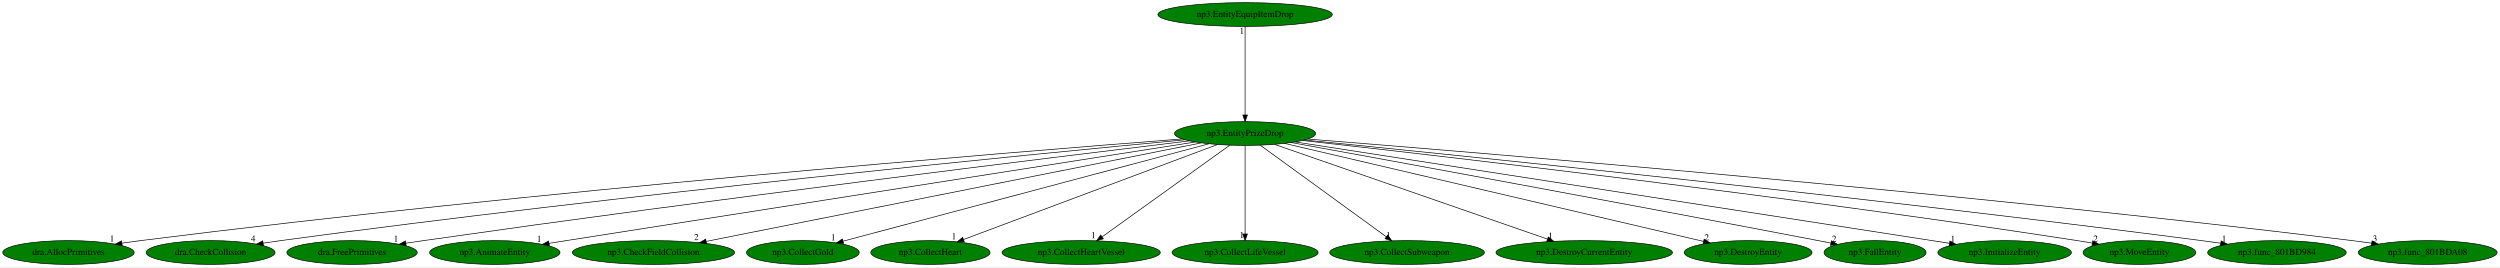
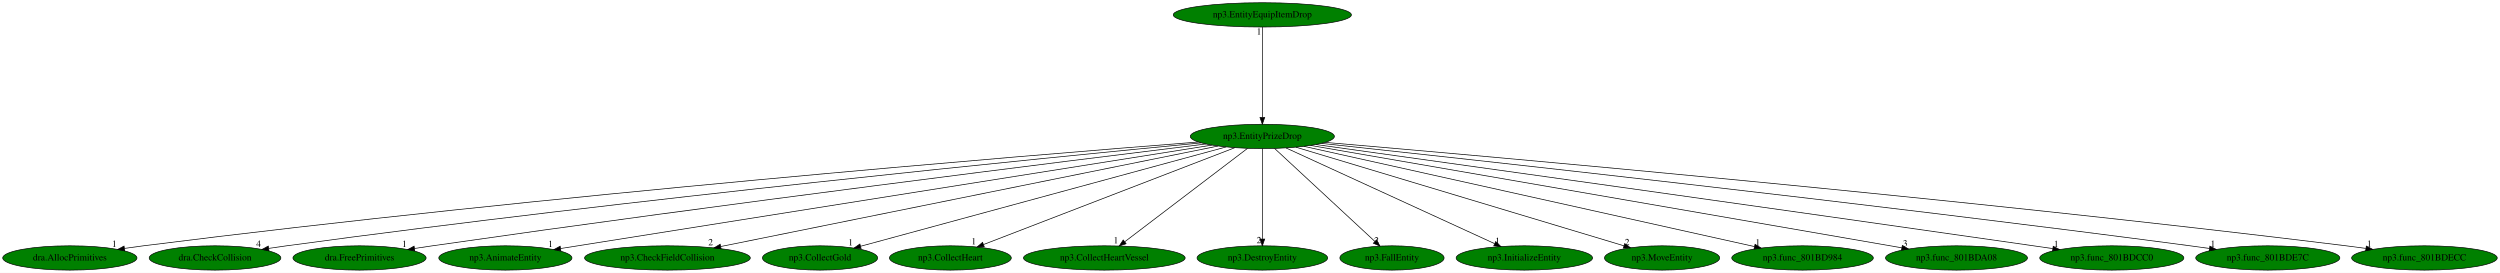
- <svg xmlns="http://www.w3.org/2000/svg" xmlns:xlink="http://www.w3.org/1999/xlink" width="3782pt" height="404pt" viewBox="0.00 0.00 3781.73 404.00">
+ <svg xmlns="http://www.w3.org/2000/svg" xmlns:xlink="http://www.w3.org/1999/xlink" width="3702pt" height="404pt" viewBox="0.00 0.00 3702.33 404.00">
  <g id="graph0" class="graph" transform="scale(1 1) rotate(0) translate(4 400)">
-     <polygon fill="white" stroke="transparent" points="-4,4 -4,-400 3777.73,-400 3777.73,4 -4,4" />
+     <polygon fill="white" stroke="transparent" points="-4,4 -4,-400 3698.33,-400 3698.33,4 -4,4" />
    <g id="node1" class="node">
-       <ellipse fill="green" stroke="black" cx="1879.44" cy="-198" rx="106.68" ry="18" />
-       <text text-anchor="middle" x="1879.44" y="-194.3" font-family="Times,serif" font-size="14.00">np3.EntityPrizeDrop</text>
+       <ellipse fill="green" stroke="black" cx="1865.44" cy="-198" rx="106.68" ry="18" />
+       <text text-anchor="middle" x="1865.44" y="-194.3" font-family="Times,serif" font-size="14.00">np3.EntityPrizeDrop</text>
    </g>
    <g id="node2" class="node">
      <g id="a_node2">
        <a xlink:href="dra.AllocPrimitives.svg" xlink:title="dra.AllocPrimitives">
          <ellipse fill="green" stroke="black" cx="99.44" cy="-18" rx="99.38" ry="18" />
          <text text-anchor="middle" x="99.44" y="-14.3" font-family="Times,serif" font-size="14.00">dra.AllocPrimitives</text>
        </a>
      </g>
    </g>
    <g id="edge1" class="edge">
-       <path fill="none" stroke="black" d="M1784.08,-189.78C1528.37,-170.01 806.28,-111.36 208.44,-36 199.37,-34.86 189.89,-33.55 180.48,-32.18" />
-       <polygon fill="black" stroke="black" points="180.71,-28.67 170.3,-30.67 179.68,-35.6 180.71,-28.67" />
-       <text text-anchor="middle" x="165.3" y="-34.47" font-family="Times,serif" font-size="14.00">1</text>
+       <path fill="none" stroke="black" d="M1770.42,-189.7C1516.45,-169.79 800.93,-110.92 208.44,-36 199.37,-34.85 189.89,-33.54 180.48,-32.17" />
+       <polygon fill="black" stroke="black" points="180.71,-28.67 170.3,-30.66 179.68,-35.59 180.71,-28.67" />
+       <text text-anchor="middle" x="165.3" y="-34.46" font-family="Times,serif" font-size="14.00">1</text>
    </g>
    <g id="node3" class="node">
      <g id="a_node3">
        <a xlink:href="dra.CheckCollision.svg" xlink:title="dra.CheckCollision">
          <ellipse fill="green" stroke="black" cx="314.44" cy="-18" rx="97.48" ry="18" />
          <text text-anchor="middle" x="314.44" y="-14.3" font-family="Times,serif" font-size="14.00">dra.CheckCollision</text>
        </a>
      </g>
    </g>
    <g id="edge2" class="edge">
-       <path fill="none" stroke="black" d="M1788.34,-188.52C1558.49,-166.77 936.56,-105.82 420.44,-36 411.85,-34.84 402.89,-33.54 393.96,-32.19" />
-       <polygon fill="black" stroke="black" points="394.35,-28.7 383.93,-30.65 393.28,-35.62 394.35,-28.7" />
-       <text text-anchor="middle" x="378.93" y="-34.45" font-family="Times,serif" font-size="14.00">4</text>
+       <path fill="none" stroke="black" d="M1774.8,-188.43C1546.83,-166.54 931.32,-105.39 420.44,-36 411.85,-34.83 402.89,-33.53 393.97,-32.18" />
+       <polygon fill="black" stroke="black" points="394.35,-28.7 383.93,-30.63 393.28,-35.61 394.35,-28.7" />
+       <text text-anchor="middle" x="378.93" y="-34.43" font-family="Times,serif" font-size="14.00">4</text>
    </g>
    <g id="node4" class="node">
      <g id="a_node4">
        <a xlink:href="dra.FreePrimitives.svg" xlink:title="dra.FreePrimitives">
          <ellipse fill="green" stroke="black" cx="528.44" cy="-18" rx="98.58" ry="18" />
          <text text-anchor="middle" x="528.44" y="-14.3" font-family="Times,serif" font-size="14.00">dra.FreePrimitives</text>
        </a>
      </g>
    </g>
    <g id="edge3" class="edge">
-       <path fill="none" stroke="black" d="M1795.31,-186.91C1594.56,-162.65 1071.81,-98.45 636.44,-36 627.84,-34.77 618.86,-33.43 609.92,-32.07" />
-       <polygon fill="black" stroke="black" points="610.27,-28.58 599.86,-30.52 609.21,-35.5 610.27,-28.58" />
-       <text text-anchor="middle" x="594.86" y="-34.32" font-family="Times,serif" font-size="14.00">1</text>
+       <path fill="none" stroke="black" d="M1781.89,-186.81C1583.15,-162.41 1066.68,-98.03 636.44,-36 627.84,-34.76 618.86,-33.42 609.92,-32.06" />
+       <polygon fill="black" stroke="black" points="610.27,-28.57 599.86,-30.51 609.21,-35.49 610.27,-28.57" />
+       <text text-anchor="middle" x="594.86" y="-34.31" font-family="Times,serif" font-size="14.00">1</text>
    </g>
    <g id="node5" class="node">
      <g id="a_node5">
        <a xlink:href="np3.AnimateEntity.svg" xlink:title="np3.AnimateEntity">
          <ellipse fill="green" stroke="black" cx="744.44" cy="-18" rx="98.58" ry="18" />
          <text text-anchor="middle" x="744.44" y="-14.3" font-family="Times,serif" font-size="14.00">np3.AnimateEntity</text>
        </a>
      </g>
    </g>
    <g id="edge4" class="edge">
-       <path fill="none" stroke="black" d="M1804.06,-185.2C1634.21,-158.61 1208.58,-91.94 852.44,-36 843.99,-34.67 835.18,-33.29 826.38,-31.9" />
-       <polygon fill="black" stroke="black" points="826.9,-28.44 816.48,-30.35 825.81,-35.36 826.9,-28.44" />
-       <text text-anchor="middle" x="811.48" y="-34.15" font-family="Times,serif" font-size="14.00">1</text>
+       <path fill="none" stroke="black" d="M1790.59,-185.11C1588.96,-153.1 1035.65,-65.24 826.22,-31.99" />
+       <polygon fill="black" stroke="black" points="826.63,-28.51 816.21,-30.4 825.54,-35.42 826.63,-28.51" />
+       <text text-anchor="middle" x="811.21" y="-34.2" font-family="Times,serif" font-size="14.00">1</text>
    </g>
    <g id="node6" class="node">
      <g id="a_node6">
        <a xlink:href="np3.CheckFieldCollision.svg" xlink:title="np3.CheckFieldCollision">
          <ellipse fill="green" stroke="black" cx="984.44" cy="-18" rx="122.68" ry="18" />
          <text text-anchor="middle" x="984.44" y="-14.3" font-family="Times,serif" font-size="14.00">np3.CheckFieldCollision</text>
        </a>
      </g>
    </g>
    <g id="edge5" class="edge">
-       <path fill="none" stroke="black" d="M1813.27,-183.84C1651.91,-151.75 1238.68,-69.56 1064.15,-34.85" />
-       <polygon fill="black" stroke="black" points="1064.75,-31.4 1054.26,-32.89 1063.39,-38.27 1064.75,-31.4" />
-       <text text-anchor="middle" x="1049.26" y="-36.69" font-family="Times,serif" font-size="14.00">2</text>
+       <path fill="none" stroke="black" d="M1799.94,-183.77C1641.01,-151.65 1235.35,-69.69 1063.39,-34.95" />
+       <polygon fill="black" stroke="black" points="1063.89,-31.48 1053.4,-32.93 1062.51,-38.34 1063.89,-31.48" />
+       <text text-anchor="middle" x="1048.4" y="-36.73" font-family="Times,serif" font-size="14.00">2</text>
    </g>
    <g id="node7" class="node">
      <g id="a_node7">
        <a xlink:href="np3.CollectGold.svg" xlink:title="np3.CollectGold">
          <ellipse fill="green" stroke="black" cx="1210.44" cy="-18" rx="85.29" ry="18" />
          <text text-anchor="middle" x="1210.44" y="-14.3" font-family="Times,serif" font-size="14.00">np3.CollectGold</text>
        </a>
      </g>
    </g>
    <g id="edge6" class="edge">
-       <path fill="none" stroke="black" d="M1824.98,-182.51C1701.39,-149.63 1400.44,-69.55 1271.13,-35.15" />
-       <polygon fill="black" stroke="black" points="1271.94,-31.74 1261.38,-32.55 1270.14,-38.51 1271.94,-31.74" />
-       <text text-anchor="middle" x="1256.38" y="-36.35" font-family="Times,serif" font-size="14.00">1</text>
+       <path fill="none" stroke="black" d="M1811.84,-182.43C1690.92,-149.57 1397.58,-69.86 1270.64,-35.36" />
+       <polygon fill="black" stroke="black" points="1271.27,-31.9 1260.7,-32.66 1269.43,-38.66 1271.27,-31.9" />
+       <text text-anchor="middle" x="1255.7" y="-36.46" font-family="Times,serif" font-size="14.00">1</text>
    </g>
    <g id="node8" class="node">
      <g id="a_node8">
        <a xlink:href="np3.CollectHeart.svg" xlink:title="np3.CollectHeart">
          <ellipse fill="green" stroke="black" cx="1403.44" cy="-18" rx="90.18" ry="18" />
          <text text-anchor="middle" x="1403.44" y="-14.3" font-family="Times,serif" font-size="14.00">np3.CollectHeart</text>
        </a>
      </g>
    </g>
    <g id="edge7" class="edge">
-       <path fill="none" stroke="black" d="M1837.62,-181.36C1750.08,-148.63 1547.9,-73.02 1453.59,-37.75" />
-       <polygon fill="black" stroke="black" points="1454.58,-34.39 1443.99,-34.16 1452.13,-40.94 1454.58,-34.39" />
-       <text text-anchor="middle" x="1438.99" y="-37.96" font-family="Times,serif" font-size="14.00">1</text>
+       <path fill="none" stroke="black" d="M1824.44,-181.2C1739.43,-148.45 1544.24,-73.25 1452.63,-37.95" />
+       <polygon fill="black" stroke="black" points="1453.62,-34.58 1443.03,-34.25 1451.11,-41.12 1453.62,-34.58" />
+       <text text-anchor="middle" x="1438.03" y="-38.05" font-family="Times,serif" font-size="14.00">1</text>
    </g>
    <g id="node9" class="node">
      <g id="a_node9">
        <a xlink:href="np3.CollectHeartVessel.svg" xlink:title="np3.CollectHeartVessel">
          <ellipse fill="green" stroke="black" cx="1631.44" cy="-18" rx="119.68" ry="18" />
          <text text-anchor="middle" x="1631.44" y="-14.3" font-family="Times,serif" font-size="14.00">np3.CollectHeartVessel</text>
        </a>
      </g>
    </g>
    <g id="edge8" class="edge">
-       <path fill="none" stroke="black" d="M1856.11,-180.25C1811.43,-148.18 1713.74,-78.07 1663.17,-41.78" />
-       <polygon fill="black" stroke="black" points="1665.06,-38.82 1654.89,-35.83 1660.97,-44.51 1665.06,-38.82" />
-       <text text-anchor="middle" x="1649.89" y="-39.63" font-family="Times,serif" font-size="14.00">1</text>
+       <path fill="none" stroke="black" d="M1843.43,-180.25C1801.35,-148.25 1709.47,-78.36 1661.68,-42" />
+       <polygon fill="black" stroke="black" points="1663.65,-39.1 1653.57,-35.83 1659.41,-44.67 1663.65,-39.1" />
+       <text text-anchor="middle" x="1648.57" y="-39.63" font-family="Times,serif" font-size="14.00">1</text>
    </g>
    <g id="node10" class="node">
      <g id="a_node10">
-         <a xlink:href="np3.CollectLifeVessel.svg" xlink:title="np3.CollectLifeVessel">
-           <ellipse fill="green" stroke="black" cx="1879.44" cy="-18" rx="110.48" ry="18" />
-           <text text-anchor="middle" x="1879.44" y="-14.3" font-family="Times,serif" font-size="14.00">np3.CollectLifeVessel</text>
+         <a xlink:href="np3.DestroyEntity.svg" xlink:title="np3.DestroyEntity">
+           <ellipse fill="green" stroke="black" cx="1865.44" cy="-18" rx="96.68" ry="18" />
+           <text text-anchor="middle" x="1865.44" y="-14.3" font-family="Times,serif" font-size="14.00">np3.DestroyEntity</text>
        </a>
      </g>
    </g>
    <g id="edge9" class="edge">
-       <path fill="none" stroke="black" d="M1879.44,-179.93C1879.44,-148.97 1879.44,-83.3 1879.44,-46.13" />
-       <polygon fill="black" stroke="black" points="1882.94,-46.02 1879.44,-36.02 1875.94,-46.02 1882.94,-46.02" />
-       <text text-anchor="middle" x="1874.44" y="-39.82" font-family="Times,serif" font-size="14.00">1</text>
+       <path fill="none" stroke="black" d="M1865.44,-179.93C1865.44,-148.97 1865.44,-83.3 1865.44,-46.13" />
+       <polygon fill="black" stroke="black" points="1868.94,-46.02 1865.44,-36.02 1861.94,-46.02 1868.94,-46.02" />
+       <text text-anchor="middle" x="1860.44" y="-39.82" font-family="Times,serif" font-size="14.00">2</text>
    </g>
    <g id="node11" class="node">
      <g id="a_node11">
-         <a xlink:href="np3.CollectSubweapon.svg" xlink:title="np3.CollectSubweapon">
-           <ellipse fill="green" stroke="black" cx="2124.44" cy="-18" rx="116.98" ry="18" />
-           <text text-anchor="middle" x="2124.44" y="-14.3" font-family="Times,serif" font-size="14.00">np3.CollectSubweapon</text>
+         <a xlink:href="np3.FallEntity.svg" xlink:title="np3.FallEntity">
+           <ellipse fill="green" stroke="black" cx="2057.44" cy="-18" rx="77.19" ry="18" />
+           <text text-anchor="middle" x="2057.44" y="-14.3" font-family="Times,serif" font-size="14.00">np3.FallEntity</text>
        </a>
      </g>
    </g>
    <g id="edge10" class="edge">
-       <path fill="none" stroke="black" d="M1902.49,-180.25C1946.63,-148.18 2043.14,-78.07 2093.09,-41.78" />
-       <polygon fill="black" stroke="black" points="2095.24,-44.54 2101.27,-35.83 2091.13,-38.88 2095.24,-44.54" />
-       <text text-anchor="middle" x="2096.27" y="-39.63" font-family="Times,serif" font-size="14.00">1</text>
+       <path fill="none" stroke="black" d="M1883.5,-180.25C1917.9,-148.37 1992.86,-78.87 2032.2,-42.4" />
+       <polygon fill="black" stroke="black" points="2034.61,-44.94 2039.57,-35.57 2029.85,-39.8 2034.61,-44.94" />
+       <text text-anchor="middle" x="2034.57" y="-39.37" font-family="Times,serif" font-size="14.00">2</text>
    </g>
    <g id="node12" class="node">
      <g id="a_node12">
-         <a xlink:href="np3.DestroyCurrentEntity.svg" xlink:title="np3.DestroyCurrentEntity">
-           <ellipse fill="green" stroke="black" cx="2392.44" cy="-18" rx="133.48" ry="18" />
-           <text text-anchor="middle" x="2392.44" y="-14.3" font-family="Times,serif" font-size="14.00">np3.DestroyCurrentEntity</text>
+         <a xlink:href="np3.InitializeEntity.svg" xlink:title="np3.InitializeEntity">
+           <ellipse fill="green" stroke="black" cx="2253.44" cy="-18" rx="100.98" ry="18" />
+           <text text-anchor="middle" x="2253.44" y="-14.3" font-family="Times,serif" font-size="14.00">np3.InitializeEntity</text>
        </a>
      </g>
    </g>
    <g id="edge11" class="edge">
-       <path fill="none" stroke="black" d="M1924.07,-181.52C2017.7,-149.03 2234.46,-73.82 2336.9,-38.27" />
-       <polygon fill="black" stroke="black" points="2338.15,-41.54 2346.45,-34.96 2335.85,-34.93 2338.15,-41.54" />
-       <text text-anchor="middle" x="2341.45" y="-38.76" font-family="Times,serif" font-size="14.00">1</text>
+       <path fill="none" stroke="black" d="M1900.56,-180.89C1971.4,-148.39 2131.29,-75.04 2209.16,-39.32" />
+       <polygon fill="black" stroke="black" points="2211.05,-42.3 2218.68,-34.95 2208.13,-35.93 2211.05,-42.3" />
+       <text text-anchor="middle" x="2213.68" y="-38.75" font-family="Times,serif" font-size="14.00">1</text>
    </g>
    <g id="node13" class="node">
      <g id="a_node13">
-         <a xlink:href="np3.DestroyEntity.svg" xlink:title="np3.DestroyEntity">
-           <ellipse fill="green" stroke="black" cx="2640.44" cy="-18" rx="96.68" ry="18" />
-           <text text-anchor="middle" x="2640.44" y="-14.3" font-family="Times,serif" font-size="14.00">np3.DestroyEntity</text>
+         <a xlink:href="np3.MoveEntity.svg" xlink:title="np3.MoveEntity">
+           <ellipse fill="green" stroke="black" cx="2457.44" cy="-18" rx="85.29" ry="18" />
+           <text text-anchor="middle" x="2457.44" y="-14.3" font-family="Times,serif" font-size="14.00">np3.MoveEntity</text>
        </a>
      </g>
    </g>
    <g id="edge12" class="edge">
-       <path fill="none" stroke="black" d="M1939.16,-183.03C2078.82,-150.37 2426.05,-69.15 2573.02,-34.77" />
-       <polygon fill="black" stroke="black" points="2573.89,-38.16 2582.83,-32.48 2572.29,-31.35 2573.89,-38.16" />
-       <text text-anchor="middle" x="2577.83" y="-36.28" font-family="Times,serif" font-size="14.00">2</text>
+       <path fill="none" stroke="black" d="M1915.15,-182.05C2024.54,-149.16 2285.56,-70.68 2400.94,-35.99" />
+       <polygon fill="black" stroke="black" points="2402.08,-39.3 2410.65,-33.07 2400.07,-32.6 2402.08,-39.3" />
+       <text text-anchor="middle" x="2405.65" y="-36.87" font-family="Times,serif" font-size="14.00">2</text>
    </g>
    <g id="node14" class="node">
      <g id="a_node14">
-         <a xlink:href="np3.FallEntity.svg" xlink:title="np3.FallEntity">
-           <ellipse fill="green" stroke="black" cx="2832.44" cy="-18" rx="77.19" ry="18" />
-           <text text-anchor="middle" x="2832.44" y="-14.3" font-family="Times,serif" font-size="14.00">np3.FallEntity</text>
+         <a xlink:href="np3.func_801BD984.svg" xlink:title="np3.func_801BD984">
+           <ellipse fill="green" stroke="black" cx="2665.44" cy="-18" rx="104.78" ry="18" />
+           <text text-anchor="middle" x="2665.44" y="-14.3" font-family="Times,serif" font-size="14.00">np3.func_801BD984</text>
        </a>
      </g>
    </g>
    <g id="edge13" class="edge">
-       <path fill="none" stroke="black" d="M1949.17,-184.33C2096.49,-157.51 2450.24,-92.78 2746.44,-36 2752.62,-34.82 2759.05,-33.57 2765.48,-32.31" />
-       <polygon fill="black" stroke="black" points="2766.42,-35.7 2775.56,-30.34 2765.07,-28.83 2766.42,-35.7" />
-       <text text-anchor="middle" x="2770.56" y="-34.14" font-family="Times,serif" font-size="14.00">2</text>
+       <path fill="none" stroke="black" d="M1927.22,-183.25C2073.27,-150.76 2439.17,-69.34 2594.22,-34.85" />
+       <polygon fill="black" stroke="black" points="2595.13,-38.23 2604.13,-32.64 2593.61,-31.4 2595.13,-38.23" />
+       <text text-anchor="middle" x="2599.13" y="-36.44" font-family="Times,serif" font-size="14.00">1</text>
    </g>
    <g id="node15" class="node">
      <g id="a_node15">
-         <a xlink:href="np3.InitializeEntity.svg" xlink:title="np3.InitializeEntity">
-           <ellipse fill="green" stroke="black" cx="3028.44" cy="-18" rx="100.98" ry="18" />
-           <text text-anchor="middle" x="3028.44" y="-14.3" font-family="Times,serif" font-size="14.00">np3.InitializeEntity</text>
+         <a xlink:href="np3.func_801BDA08.svg" xlink:title="np3.func_801BDA08">
+           <ellipse fill="green" stroke="black" cx="2893.44" cy="-18" rx="105.08" ry="18" />
+           <text text-anchor="middle" x="2893.44" y="-14.3" font-family="Times,serif" font-size="14.00">np3.func_801BDA08</text>
        </a>
      </g>
    </g>
    <g id="edge14" class="edge">
-       <path fill="none" stroke="black" d="M1955.27,-185.25C2161.35,-153.33 2730.57,-65.14 2945.14,-31.9" />
-       <polygon fill="black" stroke="black" points="2945.74,-35.35 2955.09,-30.36 2944.67,-28.44 2945.74,-35.35" />
-       <text text-anchor="middle" x="2950.09" y="-34.16" font-family="Times,serif" font-size="14.00">1</text>
+       <path fill="none" stroke="black" d="M1936.91,-184.62C2122.2,-152.54 2617.17,-66.84 2812.53,-33.01" />
+       <polygon fill="black" stroke="black" points="2813.19,-36.45 2822.44,-31.29 2811.99,-29.55 2813.19,-36.45" />
+       <text text-anchor="middle" x="2817.44" y="-35.09" font-family="Times,serif" font-size="14.00">3</text>
    </g>
    <g id="node16" class="node">
      <g id="a_node16">
-         <a xlink:href="np3.MoveEntity.svg" xlink:title="np3.MoveEntity">
-           <ellipse fill="green" stroke="black" cx="3232.44" cy="-18" rx="85.29" ry="18" />
-           <text text-anchor="middle" x="3232.44" y="-14.3" font-family="Times,serif" font-size="14.00">np3.MoveEntity</text>
+         <a xlink:href="np3.func_801BDCC0.svg" xlink:title="np3.func_801BDCC0">
+           <ellipse fill="green" stroke="black" cx="3123.44" cy="-18" rx="106.68" ry="18" />
+           <text text-anchor="middle" x="3123.44" y="-14.3" font-family="Times,serif" font-size="14.00">np3.func_801BDCC0</text>
        </a>
      </g>
    </g>
    <g id="edge15" class="edge">
-       <path fill="none" stroke="black" d="M1966.28,-187.46C2170.94,-164.64 2699.34,-103.74 3138.44,-36 3145.79,-34.87 3153.45,-33.61 3161.09,-32.3" />
-       <polygon fill="black" stroke="black" points="3161.83,-35.73 3171.08,-30.57 3160.63,-28.83 3161.83,-35.73" />
-       <text text-anchor="middle" x="3166.08" y="-34.37" font-family="Times,serif" font-size="14.00">2</text>
+       <path fill="none" stroke="black" d="M1945.07,-185.93C2131.08,-160.03 2608.59,-93.34 3007.44,-36 3016.71,-34.67 3026.4,-33.26 3036.05,-31.86" />
+       <polygon fill="black" stroke="black" points="3036.69,-35.3 3046.08,-30.4 3035.68,-28.38 3036.69,-35.3" />
+       <text text-anchor="middle" x="3041.08" y="-34.2" font-family="Times,serif" font-size="14.00">1</text>
    </g>
    <g id="node17" class="node">
      <g id="a_node17">
-         <a xlink:href="np3.func_801BD984.svg" xlink:title="np3.func_801BD984">
-           <ellipse fill="green" stroke="black" cx="3440.44" cy="-18" rx="104.78" ry="18" />
-           <text text-anchor="middle" x="3440.44" y="-14.3" font-family="Times,serif" font-size="14.00">np3.func_801BD984</text>
+         <a xlink:href="np3.func_801BDE7C.svg" xlink:title="np3.func_801BDE7C">
+           <ellipse fill="green" stroke="black" cx="3354.44" cy="-18" rx="106.68" ry="18" />
+           <text text-anchor="middle" x="3354.44" y="-14.3" font-family="Times,serif" font-size="14.00">np3.func_801BDE7C</text>
        </a>
      </g>
    </g>
    <g id="edge16" class="edge">
-       <path fill="none" stroke="black" d="M1968.91,-188.22C2196.08,-165.66 2813.55,-102.75 3326.44,-36 3335.79,-34.78 3345.57,-33.44 3355.29,-32.05" />
-       <polygon fill="black" stroke="black" points="3355.98,-35.49 3365.38,-30.6 3354.98,-28.56 3355.98,-35.49" />
-       <text text-anchor="middle" x="3360.38" y="-34.4" font-family="Times,serif" font-size="14.00">1</text>
+       <path fill="none" stroke="black" d="M1953.16,-187.65C2171.05,-164.22 2754.33,-100.26 3239.44,-36 3248.72,-34.77 3258.42,-33.43 3268.07,-32.06" />
+       <polygon fill="black" stroke="black" points="3268.69,-35.5 3278.09,-30.62 3267.69,-28.57 3268.69,-35.5" />
+       <text text-anchor="middle" x="3273.09" y="-34.42" font-family="Times,serif" font-size="14.00">1</text>
    </g>
    <g id="node18" class="node">
      <g id="a_node18">
-         <a xlink:href="np3.func_801BDA08.svg" xlink:title="np3.func_801BDA08">
-           <ellipse fill="green" stroke="black" cx="3668.44" cy="-18" rx="105.08" ry="18" />
-           <text text-anchor="middle" x="3668.44" y="-14.3" font-family="Times,serif" font-size="14.00">np3.func_801BDA08</text>
+         <a xlink:href="np3.func_801BDECC.svg" xlink:title="np3.func_801BDECC">
+           <ellipse fill="green" stroke="black" cx="3586.44" cy="-18" rx="107.78" ry="18" />
+           <text text-anchor="middle" x="3586.44" y="-14.3" font-family="Times,serif" font-size="14.00">np3.func_801BDECC</text>
        </a>
      </g>
    </g>
    <g id="edge17" class="edge">
-       <path fill="none" stroke="black" d="M1974.08,-189.65C2229.51,-169.42 2954.2,-109.55 3554.44,-36 3563.88,-34.84 3573.73,-33.53 3583.53,-32.16" />
-       <polygon fill="black" stroke="black" points="3584.3,-35.59 3593.7,-30.72 3583.31,-28.66 3584.3,-35.59" />
-       <text text-anchor="middle" x="3588.7" y="-34.52" font-family="Times,serif" font-size="14.00">3</text>
+       <path fill="none" stroke="black" d="M1958.78,-189.13C2205.84,-167.99 2897.2,-106.72 3470.44,-36 3479.89,-34.83 3489.75,-33.53 3499.57,-32.17" />
+       <polygon fill="black" stroke="black" points="3500.34,-35.6 3509.76,-30.74 3499.37,-28.66 3500.34,-35.6" />
+       <text text-anchor="middle" x="3504.76" y="-34.54" font-family="Times,serif" font-size="14.00">1</text>
    </g>
    <g id="node19" class="node">
      <g id="a_node19">
        <a xlink:href="np3.EntityEquipItemDrop.svg" xlink:title="np3.EntityEquipItemDrop">
-           <ellipse fill="green" stroke="black" cx="1879.44" cy="-378" rx="131.88" ry="18" />
-           <text text-anchor="middle" x="1879.44" y="-374.3" font-family="Times,serif" font-size="14.00">np3.EntityEquipItemDrop</text>
+           <ellipse fill="green" stroke="black" cx="1865.44" cy="-378" rx="131.88" ry="18" />
+           <text text-anchor="middle" x="1865.44" y="-374.3" font-family="Times,serif" font-size="14.00">np3.EntityEquipItemDrop</text>
        </a>
      </g>
    </g>
    <g id="edge18" class="edge">
-       <path fill="none" stroke="black" d="M1879.44,-359.93C1879.44,-328.97 1879.44,-263.3 1879.44,-226.13" />
-       <polygon fill="black" stroke="black" points="1882.94,-226.02 1879.44,-216.02 1875.94,-226.02 1882.94,-226.02" />
-       <text text-anchor="middle" x="1874.44" y="-348.73" font-family="Times,serif" font-size="14.00">1</text>
+       <path fill="none" stroke="black" d="M1865.44,-359.93C1865.44,-328.97 1865.44,-263.3 1865.44,-226.13" />
+       <polygon fill="black" stroke="black" points="1868.94,-226.02 1865.44,-216.02 1861.94,-226.02 1868.94,-226.02" />
+       <text text-anchor="middle" x="1860.44" y="-348.73" font-family="Times,serif" font-size="14.00">1</text>
    </g>
  </g>
</svg>
